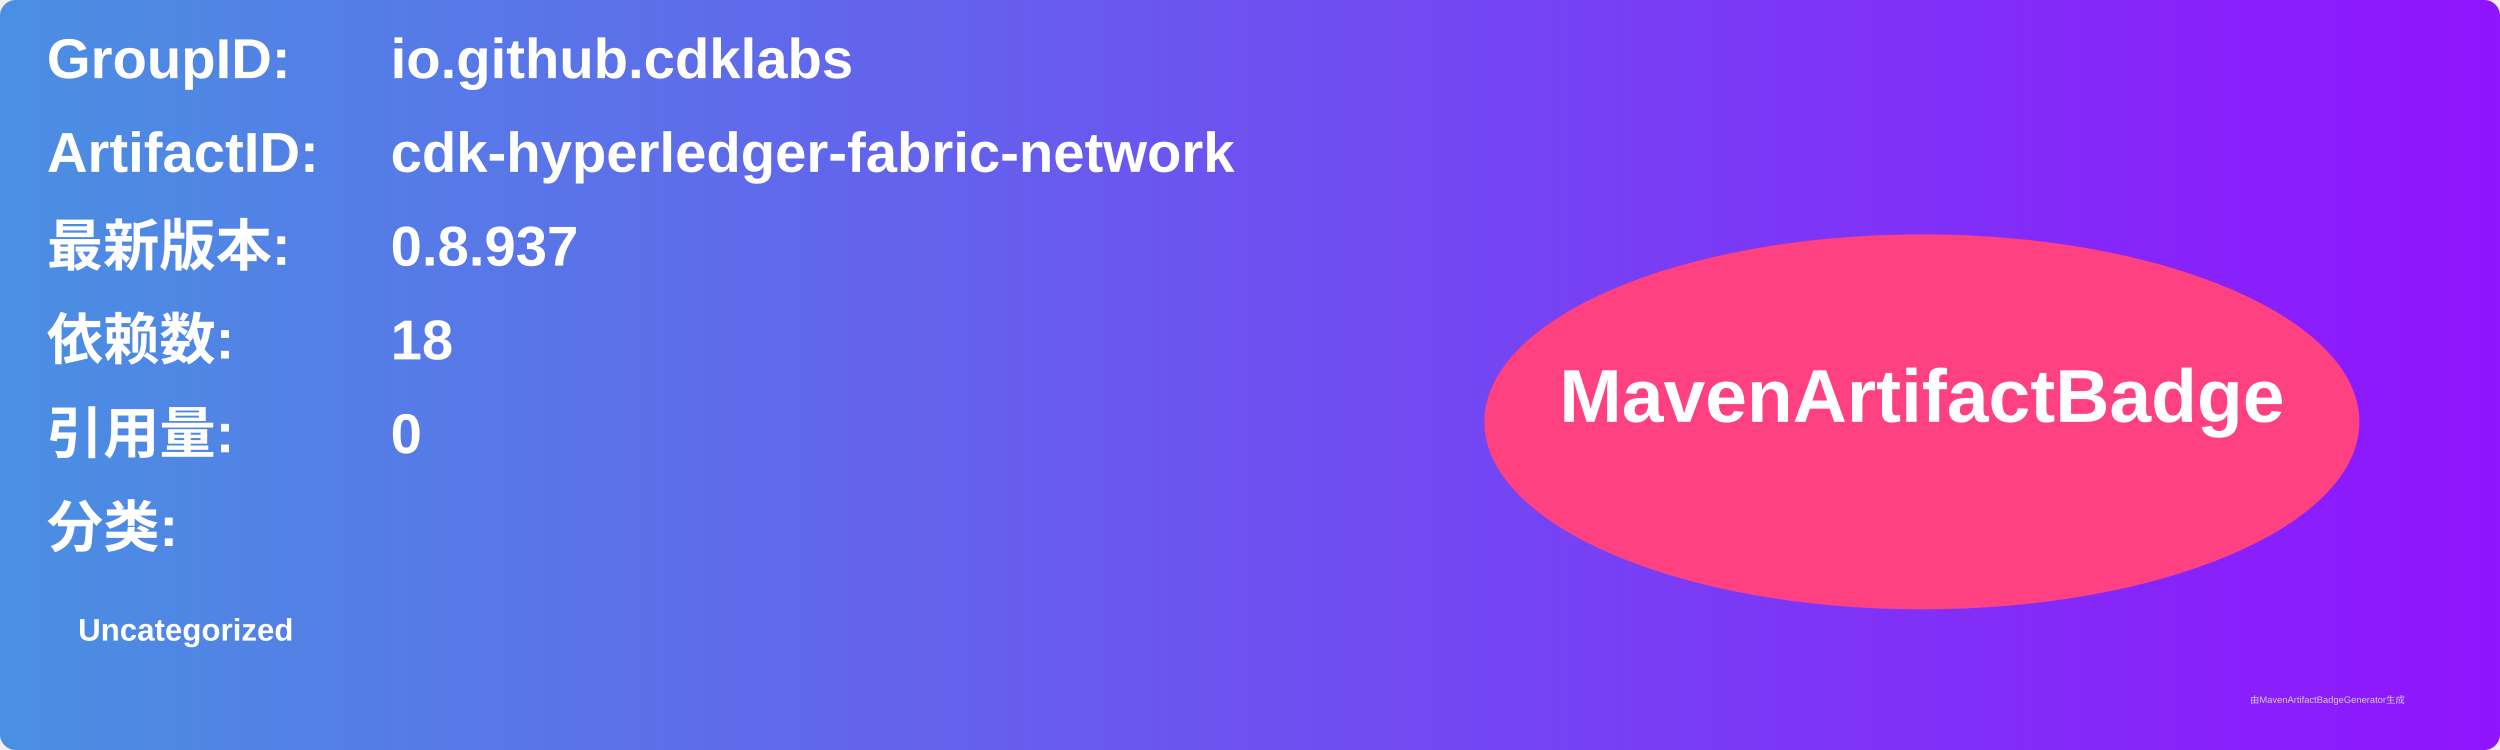
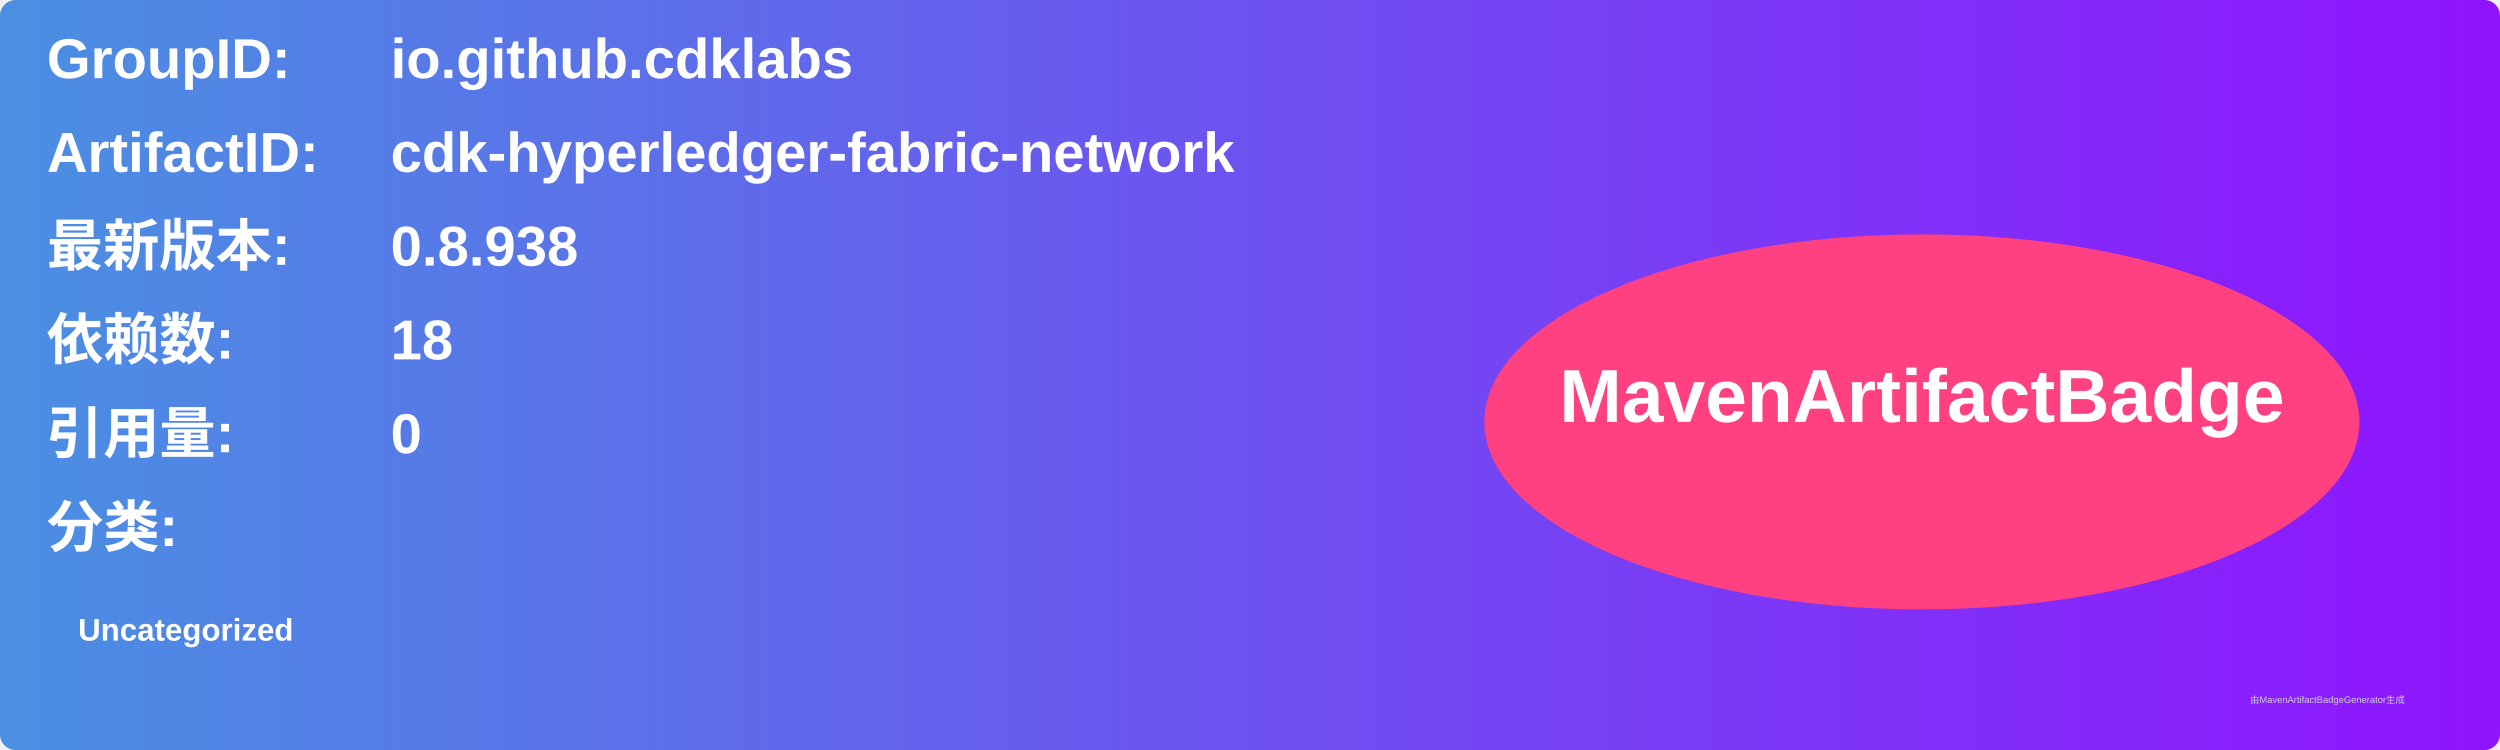
<svg xmlns="http://www.w3.org/2000/svg" width="800" height="240" viewBox="0 0 800 240">
  <linearGradient id="grad" x1="0%" y1="0%" x2="100%" y2="0%">
    <stop offset="0%" stop-color="#4a90e2" />
    <stop offset="100%" stop-color="#9013fe" />
  </linearGradient>
  <rect width="100%" height="100%" rx="5" ry="5" fill="url(#grad)" />
  <g transform="translate(15, 15)">
    <text x="0" y="10" font-family="Arial" font-size="18" fill="white" font-weight="bold" width="260">GroupID:</text>
    <text x="110" y="10" font-family="Arial" font-size="18" fill="white" font-weight="bold" width="460">io.github.cdklabs</text>
    <text x="0" y="40" font-family="Arial" font-size="18" fill="white" font-weight="bold" width="260">ArtifactID:</text>
    <text x="110" y="40" font-family="Arial" font-size="18" fill="white" font-weight="bold" width="460">cdk-hyperledger-fabric-network</text>
    <text x="0" y="70" font-family="Arial" font-size="18" fill="white" font-weight="bold">最新版本:</text>
    <text x="110" y="70" font-family="Arial" font-size="18" fill="white" font-weight="bold">
-       <tspan font-weight="bold">0.8.937</tspan>
+       <tspan font-weight="bold">0.8.938</tspan>
    </text>
    <text x="0" y="100" font-family="Arial" font-size="18" fill="white" font-weight="bold">依赖数: </text>
    <text x="110" y="100" font-family="Arial" font-size="18" fill="white">
      <tspan font-weight="bold">18</tspan>
    </text>
    <text x="0" y="130" font-family="Arial" font-size="18" fill="white" font-weight="bold">引用量: </text>
    <text x="110" y="130" font-family="Arial" font-size="18" fill="white">
      <tspan font-weight="bold">0</tspan>
    </text>
    <text x="0" y="160" font-family="Arial" font-size="18" fill="white" font-weight="bold">分类:</text>
    <text x="10" y="190" font-family="Arial" font-size="10" fill="white">
      <tspan font-weight="bold">Uncategorized</tspan>
    </text>
    <ellipse cx="600" cy="120" rx="140" ry="60" fill="#ff4081" />
    <text x="600" y="120" text-anchor="middle" font-family="Arial" font-size="24" fill="white" font-weight="bold">MavenArtifactBadge</text>
  </g>
  <text x="720" y="225" font-family="Arial" font-size="3" fill="#d0d0d0">由MavenArtifactBadgeGenerator生成</text>
</svg>
